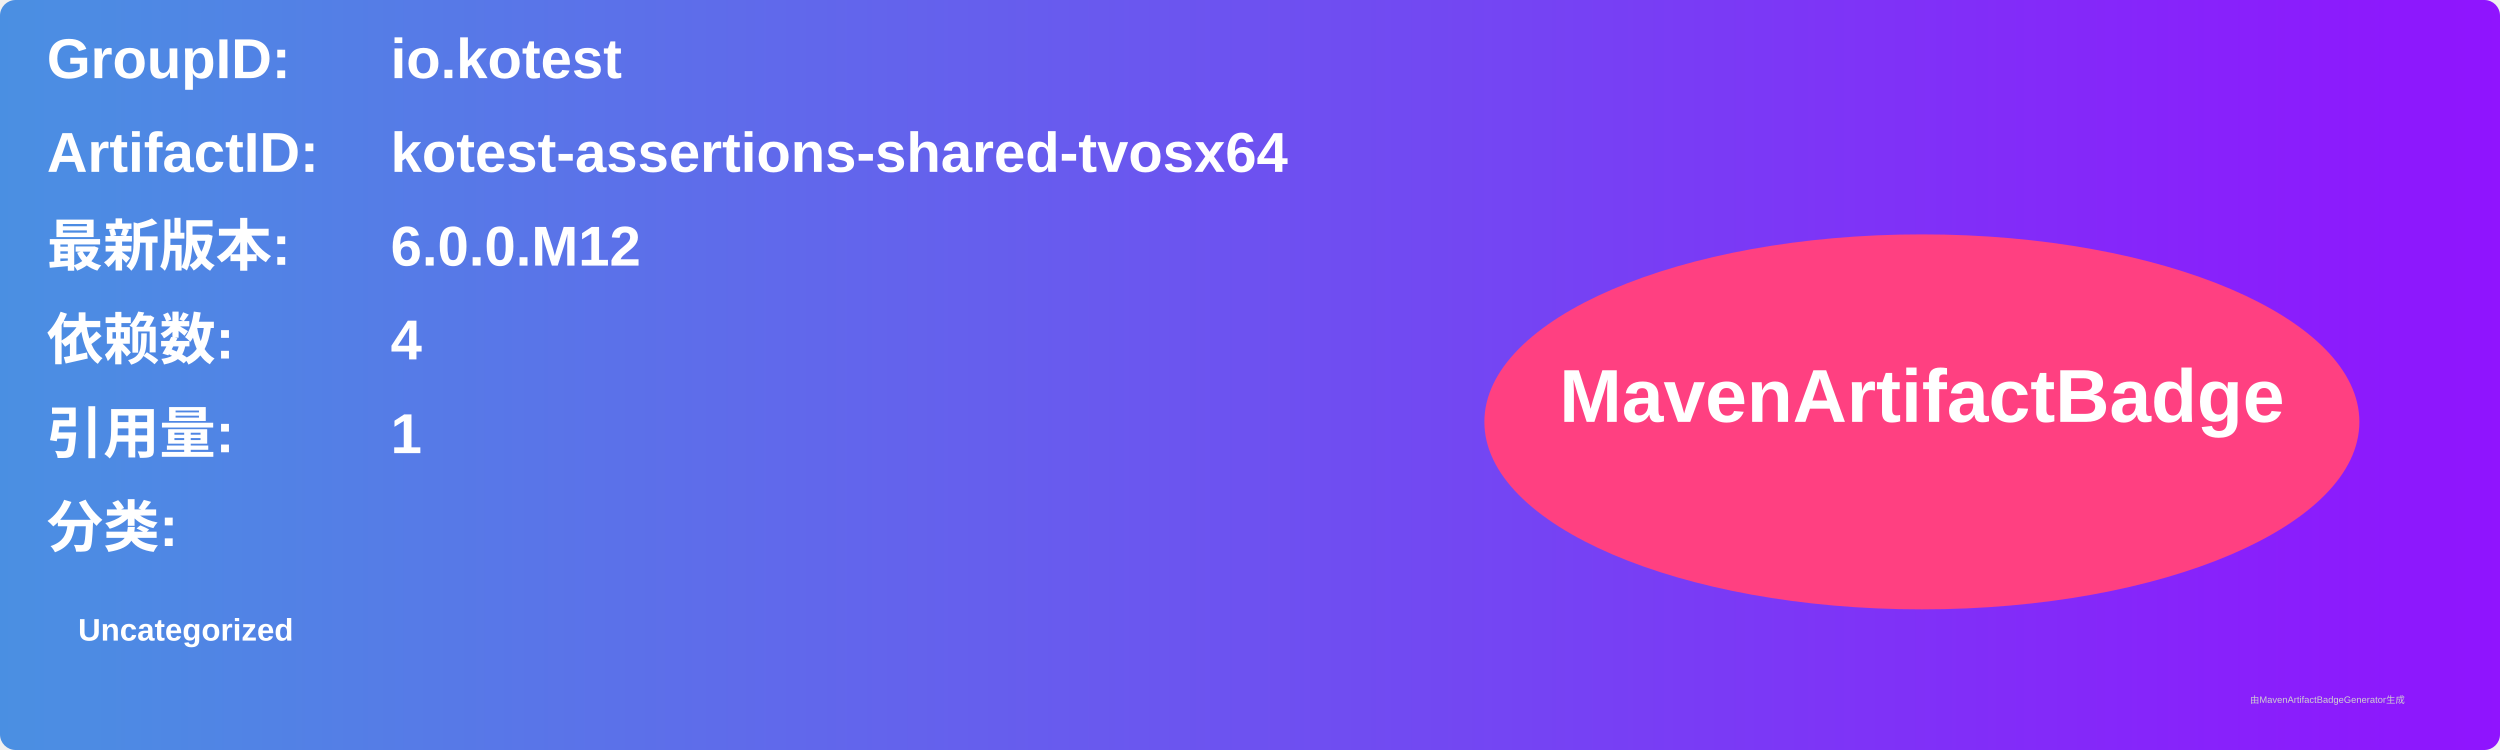
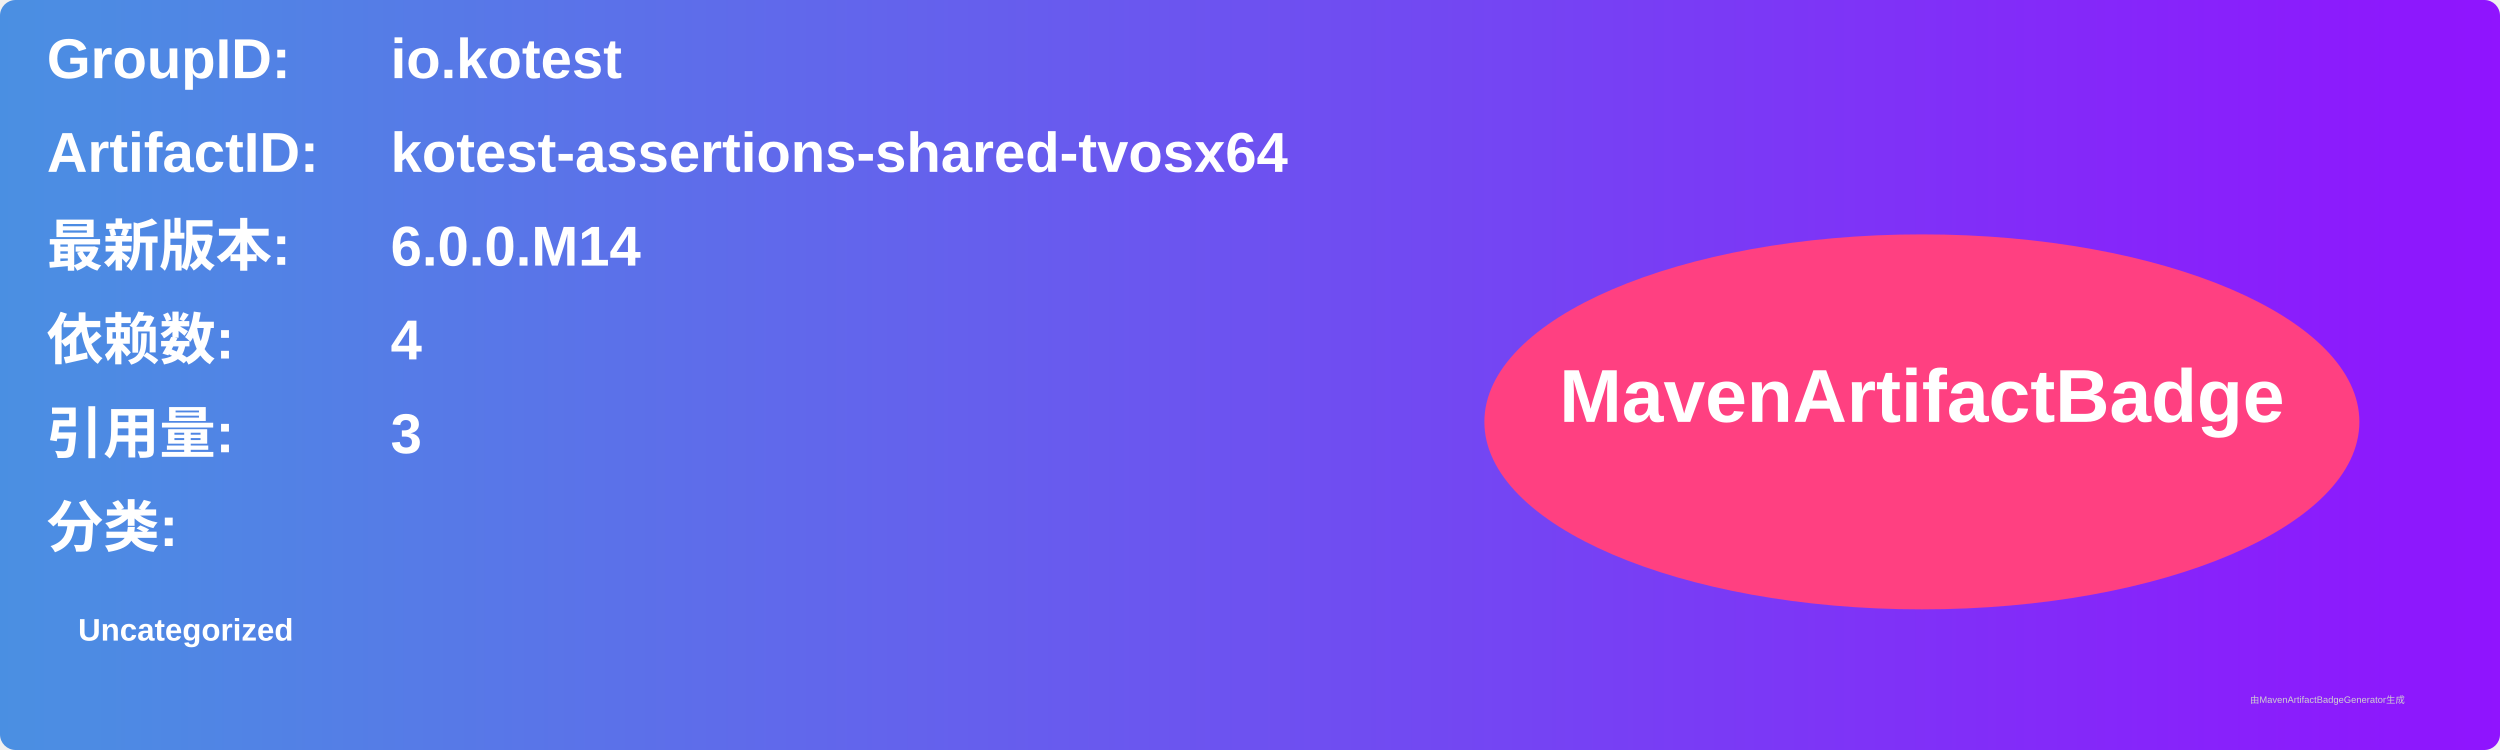
<svg xmlns="http://www.w3.org/2000/svg" width="800" height="240" viewBox="0 0 800 240">
  <linearGradient id="grad" x1="0%" y1="0%" x2="100%" y2="0%">
    <stop offset="0%" stop-color="#4a90e2" />
    <stop offset="100%" stop-color="#9013fe" />
  </linearGradient>
  <rect width="100%" height="100%" rx="5" ry="5" fill="url(#grad)" />
  <g transform="translate(15, 15)">
    <text x="0" y="10" font-family="Arial" font-size="18" fill="white" font-weight="bold" width="260">GroupID:</text>
    <text x="110" y="10" font-family="Arial" font-size="18" fill="white" font-weight="bold" width="460">io.kotest</text>
    <text x="0" y="40" font-family="Arial" font-size="18" fill="white" font-weight="bold" width="260">ArtifactID:</text>
    <text x="110" y="40" font-family="Arial" font-size="18" fill="white" font-weight="bold" width="460">kotest-assertions-shared-tvosx64</text>
    <text x="0" y="70" font-family="Arial" font-size="18" fill="white" font-weight="bold">最新版本:</text>
    <text x="110" y="70" font-family="Arial" font-size="18" fill="white" font-weight="bold">
-       <tspan font-weight="bold">6.0.0.M12</tspan>
+       <tspan font-weight="bold">6.0.0.M14</tspan>
    </text>
    <text x="0" y="100" font-family="Arial" font-size="18" fill="white" font-weight="bold">依赖数: </text>
    <text x="110" y="100" font-family="Arial" font-size="18" fill="white">
      <tspan font-weight="bold">4</tspan>
    </text>
    <text x="0" y="130" font-family="Arial" font-size="18" fill="white" font-weight="bold">引用量: </text>
    <text x="110" y="130" font-family="Arial" font-size="18" fill="white">
-       <tspan font-weight="bold">1</tspan>
+       <tspan font-weight="bold">3</tspan>
    </text>
    <text x="0" y="160" font-family="Arial" font-size="18" fill="white" font-weight="bold">分类:</text>
    <text x="10" y="190" font-family="Arial" font-size="10" fill="white">
      <tspan font-weight="bold">Uncategorized</tspan>
    </text>
    <ellipse cx="600" cy="120" rx="140" ry="60" fill="#ff4081" />
    <text x="600" y="120" text-anchor="middle" font-family="Arial" font-size="24" fill="white" font-weight="bold">MavenArtifactBadge</text>
  </g>
  <text x="720" y="225" font-family="Arial" font-size="3" fill="#d0d0d0">由MavenArtifactBadgeGenerator生成</text>
</svg>
